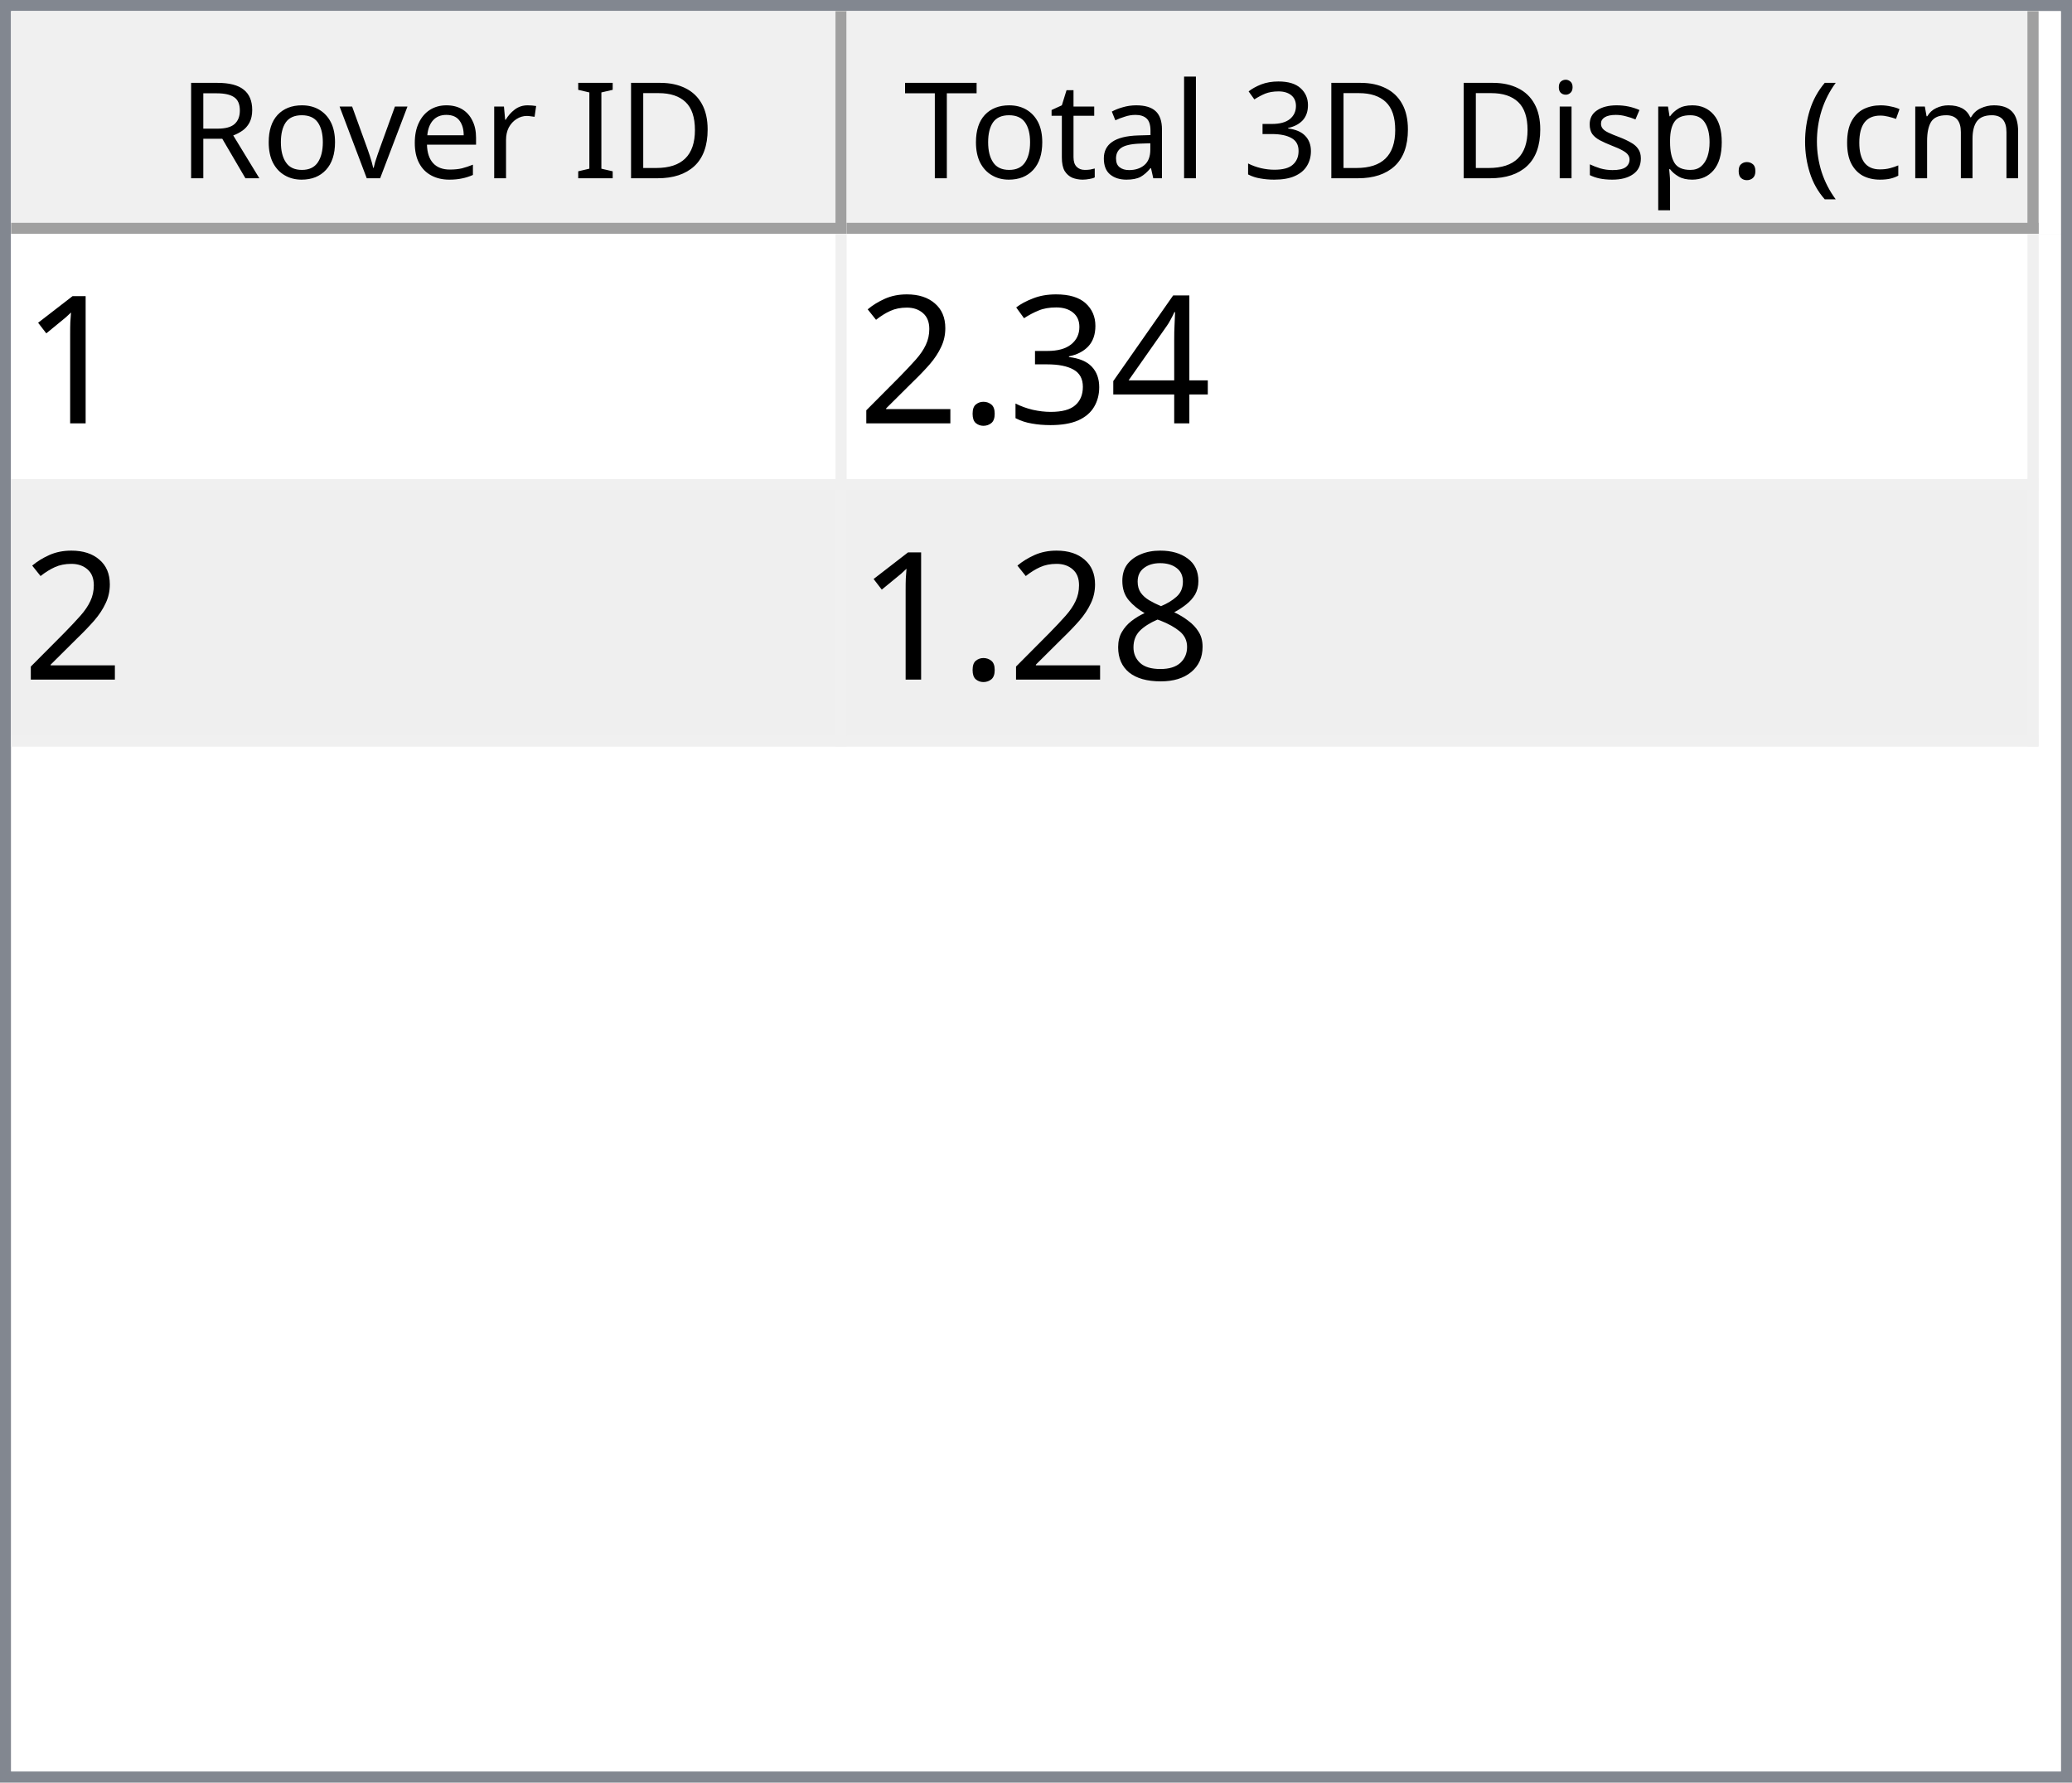
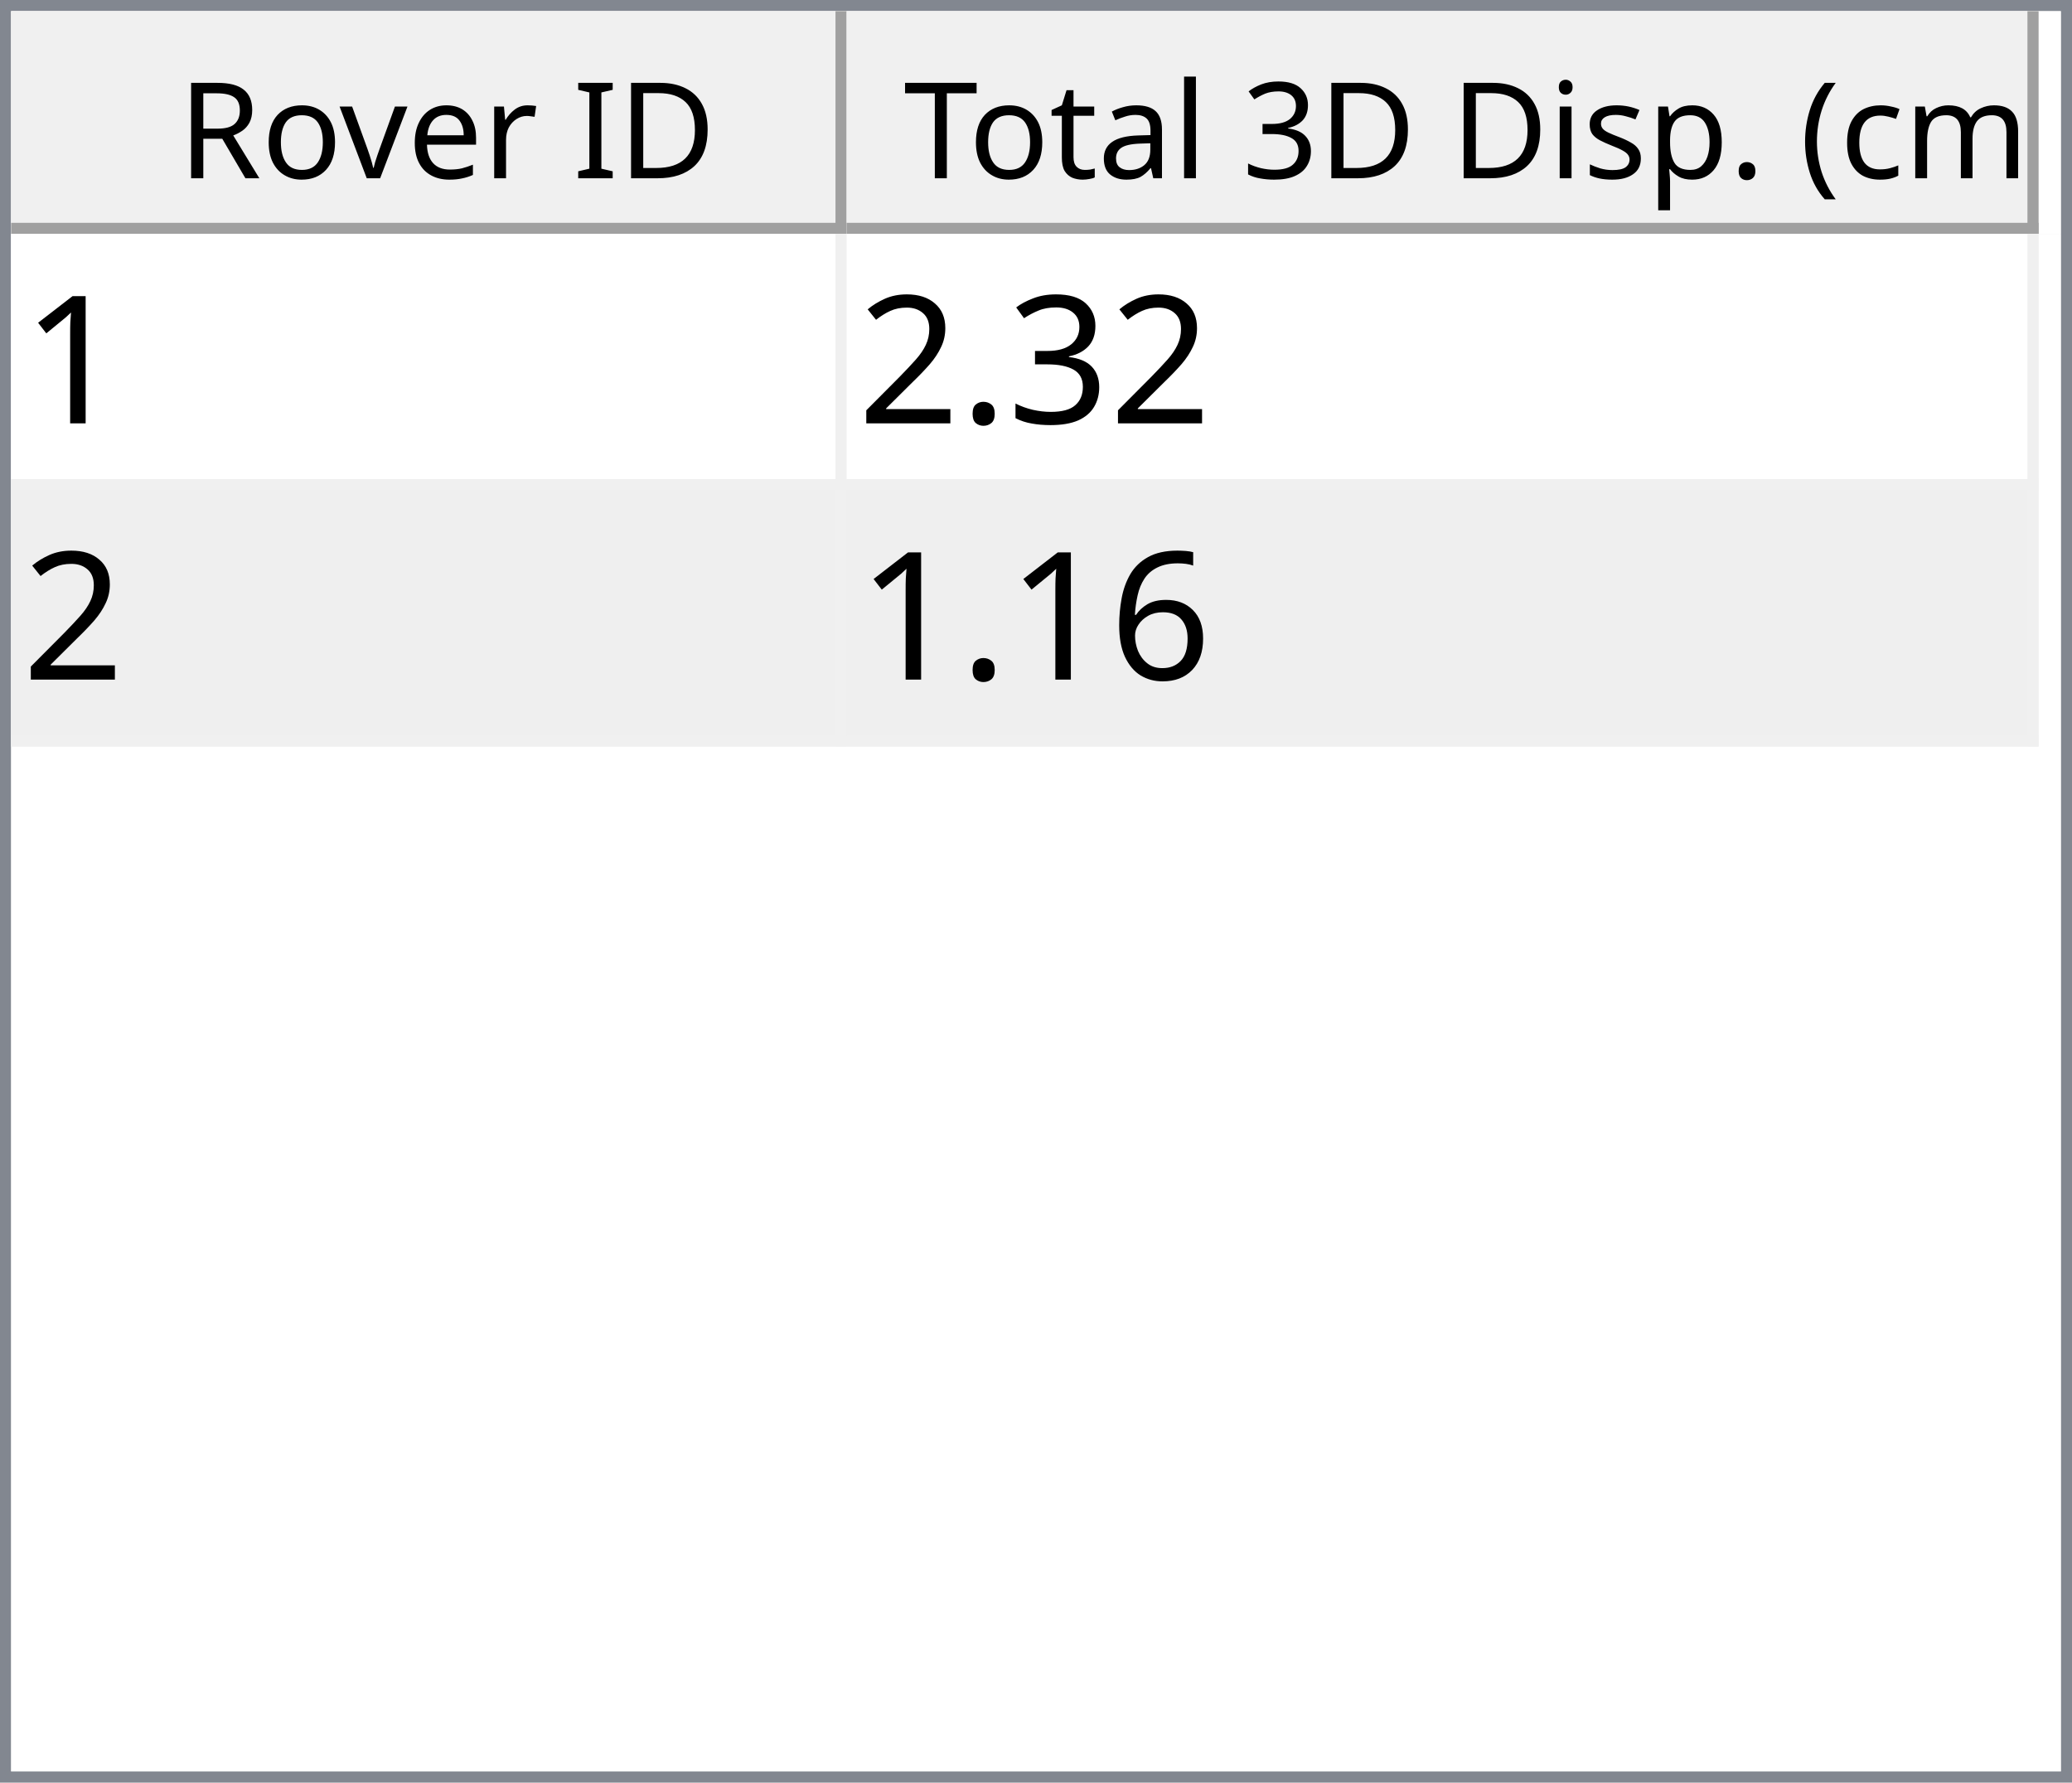
<svg xmlns="http://www.w3.org/2000/svg" style="fill-opacity:1; color-rendering:auto; color-interpolation:auto; text-rendering:auto; stroke:black; stroke-linecap:square; stroke-miterlimit:10; shape-rendering:auto; stroke-opacity:1; fill:black; stroke-dasharray:none; font-weight:normal; stroke-width:1; font-family:'Dialog'; font-style:normal; stroke-linejoin:miter; font-size:12px; stroke-dashoffset:0; image-rendering:auto;" width="186" height="160">
  <defs id="genericDefs" />
  <g>
    <defs id="defs1">
      <clipPath clipPathUnits="userSpaceOnUse" id="clipPath1">
        <path d="M0 0 L186 0 L186 160 L0 160 L0 0 Z" />
      </clipPath>
      <clipPath clipPathUnits="userSpaceOnUse" id="clipPath2">
        <path d="M0 0 L0 160 L186 160 L186 0 Z" />
      </clipPath>
      <clipPath clipPathUnits="userSpaceOnUse" id="clipPath3">
        <path d="M0 0 L0 20 L184 20 L184 0 Z" />
      </clipPath>
      <clipPath clipPathUnits="userSpaceOnUse" id="clipPath4">
        <path d="M0 0 L0 20 L75 20 L75 0 Z" />
      </clipPath>
      <clipPath clipPathUnits="userSpaceOnUse" id="clipPath5">
        <path d="M1 1 L1 19 L74 19 L74 1 Z" />
      </clipPath>
      <clipPath clipPathUnits="userSpaceOnUse" id="clipPath6">
        <path d="M0 0 L0 18 L73 18 L73 0 Z" />
      </clipPath>
      <clipPath clipPathUnits="userSpaceOnUse" id="clipPath7">
        <path d="M-0.5 -0.5 L-0.5 19.5 L74.5 19.5 L74.5 -0.5 Z" />
      </clipPath>
      <clipPath clipPathUnits="userSpaceOnUse" id="clipPath8">
        <path d="M0 0 L0 20 L107 20 L107 0 Z" />
      </clipPath>
      <clipPath clipPathUnits="userSpaceOnUse" id="clipPath9">
        <path d="M1 1 L1 19 L106 19 L106 1 Z" />
      </clipPath>
      <clipPath clipPathUnits="userSpaceOnUse" id="clipPath10">
        <path d="M0 0 L0 18 L105 18 L105 0 Z" />
      </clipPath>
      <clipPath clipPathUnits="userSpaceOnUse" id="clipPath11">
        <path d="M-0.5 -0.5 L-0.5 19.5 L106.5 19.5 L106.5 -0.5 Z" />
      </clipPath>
      <clipPath clipPathUnits="userSpaceOnUse" id="clipPath12">
        <path d="M0 0 L0 138 L184 138 L184 0 Z" />
      </clipPath>
      <clipPath clipPathUnits="userSpaceOnUse" id="clipPath13">
        <path d="M0 0 L0 46 L182 46 L182 0 Z" />
      </clipPath>
      <clipPath clipPathUnits="userSpaceOnUse" id="clipPath14">
        <path d="M-0.5 -0.5 L-0.5 45.5 L181.5 45.5 L181.5 -0.5 Z" />
      </clipPath>
      <clipPath clipPathUnits="userSpaceOnUse" id="clipPath15">
        <path d="M0 0 L0 22 L74 22 L74 0 Z" />
      </clipPath>
      <clipPath clipPathUnits="userSpaceOnUse" id="clipPath16">
        <path d="M0 0 L0 22 L106 22 L106 0 Z" />
      </clipPath>
      <font horiz-adv-x="64.551" id="font1">
        <font-face ascent="107.91" descent="25.098" units-per-em="100" style="font-style:normal; font-family:Segoe UI; font-weight:normal;" />
        <missing-glyph horiz-adv-x="64.551" d="M8.109 0 L8.109 68.266 L56.453 68.266 L56.453 0 L8.109 0 ZM15.328 7.234 L49.219 7.234 L49.219 61.031 L15.328 61.031 L15.328 7.234 Z" />
        <glyph unicode="D" horiz-adv-x="70.117" d="M9.188 0 L9.188 70.016 L28.516 70.016 Q65.531 70.016 65.531 35.891 Q65.531 19.672 55.25 9.836 Q44.969 0 27.734 0 L9.188 0 ZM17.391 62.594 L17.391 7.422 L27.828 7.422 Q41.609 7.422 49.273 14.797 Q56.938 22.172 56.938 35.688 Q56.938 62.594 28.328 62.594 L17.391 62.594 Z" />
        <glyph unicode="I" horiz-adv-x="26.611" d="M17.391 0 L9.188 0 L9.188 70.016 L17.391 70.016 L17.391 0 Z" />
        <glyph unicode=" " horiz-adv-x="27.393" d="" />
        <glyph unicode="r" horiz-adv-x="34.766" d="M34.188 41.891 Q32.078 43.5 28.125 43.5 Q23 43.5 19.555 38.672 Q16.109 33.844 16.109 25.484 L16.109 0 L8.109 0 L8.109 50 L16.109 50 L16.109 39.703 L16.312 39.703 Q18.016 44.969 21.531 47.922 Q25.047 50.875 29.391 50.875 Q32.516 50.875 34.188 50.203 L34.188 41.891 Z" />
        <glyph unicode="e" horiz-adv-x="52.295" d="M48.297 23 L12.984 23 Q13.188 14.656 17.484 10.109 Q21.781 5.562 29.297 5.562 Q37.75 5.562 44.828 11.141 L44.828 3.609 Q38.234 -1.172 27.391 -1.172 Q16.797 -1.172 10.742 5.641 Q4.688 12.453 4.688 24.812 Q4.688 36.469 11.305 43.82 Q17.922 51.172 27.734 51.172 Q37.547 51.172 42.922 44.828 Q48.297 38.484 48.297 27.203 L48.297 23 ZM40.094 29.781 Q40.047 36.719 36.75 40.578 Q33.453 44.438 27.594 44.438 Q21.922 44.438 17.969 40.383 Q14.016 36.328 13.094 29.781 L40.094 29.781 Z" />
        <glyph unicode="v" horiz-adv-x="47.9" d="M47.406 50 L27.484 0 L19.625 0 L0.688 50 L9.469 50 L22.172 13.672 Q23.578 9.672 23.922 6.688 L24.125 6.688 Q24.609 10.453 25.688 13.484 L38.969 50 L47.406 50 Z" />
        <glyph unicode="o" horiz-adv-x="58.594" d="M29 -1.172 Q17.922 -1.172 11.305 5.836 Q4.688 12.844 4.688 24.422 Q4.688 37.016 11.57 44.094 Q18.453 51.172 30.172 51.172 Q41.359 51.172 47.633 44.289 Q53.906 37.406 53.906 25.203 Q53.906 13.234 47.141 6.031 Q40.375 -1.172 29 -1.172 ZM29.594 44.438 Q21.875 44.438 17.383 39.188 Q12.891 33.938 12.891 24.703 Q12.891 15.828 17.43 10.695 Q21.969 5.562 29.594 5.562 Q37.359 5.562 41.531 10.594 Q45.703 15.625 45.703 24.906 Q45.703 34.281 41.531 39.359 Q37.359 44.438 29.594 44.438 Z" />
        <glyph unicode="R" horiz-adv-x="59.814" d="M59.375 0 L49.609 0 L37.891 19.625 Q36.281 22.359 34.766 24.289 Q33.25 26.219 31.664 27.438 Q30.078 28.656 28.25 29.219 Q26.422 29.781 24.125 29.781 L17.391 29.781 L17.391 0 L9.188 0 L9.188 70.016 L30.078 70.016 Q34.672 70.016 38.555 68.867 Q42.438 67.719 45.289 65.375 Q48.141 63.031 49.758 59.547 Q51.375 56.062 51.375 51.375 Q51.375 47.703 50.273 44.656 Q49.172 41.609 47.148 39.211 Q45.125 36.812 42.266 35.133 Q39.406 33.453 35.844 32.516 L35.844 32.328 Q37.594 31.547 38.891 30.547 Q40.188 29.547 41.359 28.18 Q42.531 26.812 43.68 25.078 Q44.828 23.344 46.234 21.047 L59.375 0 ZM17.391 62.594 L17.391 37.203 L28.516 37.203 Q31.594 37.203 34.203 38.133 Q36.812 39.062 38.719 40.797 Q40.625 42.531 41.703 45.047 Q42.781 47.562 42.781 50.688 Q42.781 56.297 39.141 59.445 Q35.5 62.594 28.609 62.594 L17.391 62.594 Z" />
        <glyph unicode=")" horiz-adv-x="30.176" d="M8.297 -15.922 L1.172 -15.922 Q16.406 2.344 16.406 26.812 Q16.406 51.469 1.078 70.016 L8.297 70.016 Q23.531 52.156 23.531 26.703 Q23.531 1.375 8.297 -15.922 Z" />
        <glyph unicode="m" horiz-adv-x="86.133" d="M79.109 0 L71.094 0 L71.094 28.719 Q71.094 37.016 68.531 40.727 Q65.969 44.438 59.906 44.438 Q54.781 44.438 51.195 39.75 Q47.609 35.062 47.609 28.516 L47.609 0 L39.594 0 L39.594 29.688 Q39.594 44.438 28.219 44.438 Q22.953 44.438 19.531 40.016 Q16.109 35.594 16.109 28.516 L16.109 0 L8.109 0 L8.109 50 L16.109 50 L16.109 42.094 L16.312 42.094 Q21.625 51.172 31.844 51.172 Q36.969 51.172 40.773 48.312 Q44.578 45.453 46 40.828 Q51.562 51.172 62.594 51.172 Q79.109 51.172 79.109 30.812 L79.109 0 Z" />
        <glyph unicode="c" horiz-adv-x="46.191" d="M42.188 2.297 Q36.422 -1.172 28.516 -1.172 Q17.828 -1.172 11.258 5.789 Q4.688 12.75 4.688 23.828 Q4.688 36.188 11.766 43.68 Q18.844 51.172 30.672 51.172 Q37.25 51.172 42.281 48.734 L42.281 40.531 Q36.719 44.438 30.375 44.438 Q22.703 44.438 17.797 38.945 Q12.891 33.453 12.891 24.516 Q12.891 15.719 17.508 10.641 Q22.125 5.562 29.891 5.562 Q36.422 5.562 42.188 9.906 L42.188 2.297 Z" />
        <glyph unicode="(" horiz-adv-x="30.176" d="M29.109 -15.922 L21.969 -15.922 Q6.844 1.375 6.844 26.703 Q6.844 52.156 21.969 70.016 L29.203 70.016 Q13.875 51.469 13.875 26.812 Q13.875 2.344 29.109 -15.922 Z" />
        <glyph unicode="." horiz-adv-x="21.68" d="M10.891 -1.078 Q8.641 -1.078 7.055 0.539 Q5.469 2.156 5.469 4.391 Q5.469 6.641 7.055 8.273 Q8.641 9.906 10.891 9.906 Q13.188 9.906 14.797 8.273 Q16.406 6.641 16.406 4.391 Q16.406 2.156 14.797 0.539 Q13.188 -1.078 10.891 -1.078 Z" />
        <glyph unicode="p" horiz-adv-x="58.789" d="M16.312 7.234 L16.109 7.234 L16.109 -23 L8.109 -23 L8.109 50 L16.109 50 L16.109 41.219 L16.312 41.219 Q22.219 51.172 33.594 51.172 Q43.266 51.172 48.688 44.461 Q54.109 37.75 54.109 26.469 Q54.109 13.922 48 6.375 Q41.891 -1.172 31.297 -1.172 Q21.578 -1.172 16.312 7.234 ZM16.109 27.391 L16.109 20.406 Q16.109 14.203 20.141 9.883 Q24.172 5.562 30.375 5.562 Q37.641 5.562 41.773 11.133 Q45.906 16.703 45.906 26.609 Q45.906 34.969 42.047 39.703 Q38.188 44.438 31.594 44.438 Q24.609 44.438 20.359 39.578 Q16.109 34.719 16.109 27.391 Z" />
        <glyph unicode="s" horiz-adv-x="42.432" d="M5.078 1.812 L5.078 10.406 Q11.625 5.562 19.484 5.562 Q30.031 5.562 30.031 12.594 Q30.031 14.594 29.125 15.992 Q28.219 17.391 26.68 18.461 Q25.141 19.531 23.07 20.383 Q21 21.234 18.609 22.172 Q15.281 23.484 12.766 24.828 Q10.25 26.172 8.57 27.859 Q6.891 29.547 6.031 31.695 Q5.172 33.844 5.172 36.719 Q5.172 40.234 6.789 42.945 Q8.406 45.656 11.086 47.484 Q13.766 49.312 17.211 50.242 Q20.656 51.172 24.312 51.172 Q30.812 51.172 35.938 48.922 L35.938 40.828 Q30.422 44.438 23.25 44.438 Q21 44.438 19.195 43.922 Q17.391 43.406 16.094 42.477 Q14.797 41.547 14.086 40.258 Q13.375 38.969 13.375 37.406 Q13.375 35.453 14.086 34.133 Q14.797 32.812 16.164 31.789 Q17.531 30.766 19.484 29.938 Q21.438 29.109 23.922 28.125 Q27.25 26.859 29.883 25.516 Q32.516 24.172 34.375 22.484 Q36.234 20.797 37.234 18.602 Q38.234 16.406 38.234 13.375 Q38.234 9.672 36.602 6.938 Q34.969 4.203 32.234 2.398 Q29.5 0.594 25.93 -0.289 Q22.359 -1.172 18.453 -1.172 Q10.75 -1.172 5.078 1.812 Z" />
        <glyph unicode="i" horiz-adv-x="24.219" d="M12.203 62.703 Q10.062 62.703 8.547 64.164 Q7.031 65.625 7.031 67.875 Q7.031 70.125 8.547 71.609 Q10.062 73.094 12.203 73.094 Q14.406 73.094 15.945 71.609 Q17.484 70.125 17.484 67.875 Q17.484 65.719 15.945 64.211 Q14.406 62.703 12.203 62.703 ZM16.109 0 L8.109 0 L8.109 50 L16.109 50 L16.109 0 Z" />
        <glyph unicode="3" horiz-adv-x="53.906" d="M46.531 19.828 Q46.531 15.094 44.75 11.211 Q42.969 7.328 39.719 4.57 Q36.469 1.812 31.93 0.297 Q27.391 -1.219 21.922 -1.219 Q11.922 -1.219 6 2.594 L6 11.188 Q13.094 5.609 22.219 5.609 Q25.875 5.609 28.828 6.539 Q31.781 7.469 33.906 9.227 Q36.031 10.984 37.18 13.477 Q38.328 15.969 38.328 19.094 Q38.328 32.812 18.797 32.812 L12.984 32.812 L12.984 39.594 L18.5 39.594 Q35.797 39.594 35.797 52.484 Q35.797 64.406 22.609 64.406 Q15.188 64.406 8.688 59.422 L8.688 67.188 Q15.375 71.188 24.609 71.188 Q29 71.188 32.57 69.969 Q36.141 68.75 38.68 66.555 Q41.219 64.359 42.609 61.281 Q44 58.203 44 54.5 Q44 40.672 30.031 36.719 L30.031 36.531 Q33.594 36.141 36.625 34.797 Q39.656 33.453 41.852 31.305 Q44.047 29.156 45.289 26.25 Q46.531 23.344 46.531 19.828 Z" />
        <glyph unicode="l" horiz-adv-x="24.219" d="M16.109 0 L8.109 0 L8.109 74.031 L16.109 74.031 L16.109 0 Z" />
        <glyph unicode="a" horiz-adv-x="50.879" d="M43.891 0 L35.891 0 L35.891 7.812 L35.688 7.812 Q30.469 -1.172 20.312 -1.172 Q12.844 -1.172 8.617 2.781 Q4.391 6.734 4.391 13.281 Q4.391 27.297 20.906 29.594 L35.891 31.688 Q35.891 44.438 25.594 44.438 Q16.547 44.438 9.281 38.281 L9.281 46.484 Q16.656 51.172 26.266 51.172 Q43.891 51.172 43.891 32.516 L43.891 0 ZM35.891 25.297 L23.828 23.641 Q18.266 22.859 15.43 20.875 Q12.594 18.891 12.594 13.875 Q12.594 10.203 15.211 7.883 Q17.828 5.562 22.172 5.562 Q28.125 5.562 32.008 9.742 Q35.891 13.922 35.891 20.312 L35.891 25.297 Z" />
        <glyph unicode="t" horiz-adv-x="33.887" d="M31.297 0.484 Q28.469 -1.078 23.828 -1.078 Q10.688 -1.078 10.688 13.578 L10.688 43.172 L2.094 43.172 L2.094 50 L10.688 50 L10.688 62.203 L18.703 64.797 L18.703 50 L31.297 50 L31.297 43.172 L18.703 43.172 L18.703 14.984 Q18.703 9.969 20.414 7.82 Q22.125 5.672 26.078 5.672 Q29.109 5.672 31.297 7.328 L31.297 0.484 Z" />
        <glyph unicode="T" horiz-adv-x="52.393" d="M50.594 62.594 L30.375 62.594 L30.375 0 L22.172 0 L22.172 62.594 L2 62.594 L2 70.016 L50.594 70.016 L50.594 62.594 Z" />
      </font>
      <font horiz-adv-x="75.0" id="font2">
        <font-face ascent="100.537" descent="21.973" units-per-em="100" style="font-style:normal; font-family:sans-serif; font-weight:normal;" />
        <missing-glyph horiz-adv-x="75.0" d="M12.5 0 L12.5 62.5 L62.5 62.5 L62.5 0 L12.5 0 ZM14.062 1.562 L60.938 1.562 L60.938 60.938 L14.062 60.938 L14.062 1.562 Z" />
        <glyph unicode="1" horiz-adv-x="55.615" d="M37.25 0 L28.469 0 L28.469 56 Q25.297 52.984 20.141 49.953 Q14.984 46.922 10.891 45.406 L10.891 53.906 Q18.266 57.375 23.781 62.305 Q29.297 67.234 31.594 71.875 L37.25 71.875 L37.25 0 Z" />
-         <glyph unicode="4" horiz-adv-x="55.615" d="M32.328 0 L32.328 17.141 L1.266 17.141 L1.266 25.203 L33.938 71.578 L41.109 71.578 L41.109 25.203 L50.781 25.203 L50.781 17.141 L41.109 17.141 L41.109 0 L32.328 0 ZM32.328 25.203 L32.328 57.469 L9.906 25.203 L32.328 25.203 Z" />
        <glyph unicode="3" horiz-adv-x="55.615" d="M4.203 18.891 L12.984 20.062 Q14.5 12.594 18.141 9.297 Q21.781 6 27 6 Q33.203 6 37.477 10.297 Q41.75 14.594 41.75 20.953 Q41.75 27 37.797 30.93 Q33.844 34.859 27.734 34.859 Q25.25 34.859 21.531 33.891 L22.516 41.609 Q23.391 41.5 23.922 41.5 Q29.547 41.5 34.039 44.43 Q38.531 47.359 38.531 53.469 Q38.531 58.297 35.258 61.477 Q31.984 64.656 26.812 64.656 Q21.688 64.656 18.266 61.43 Q14.844 58.203 13.875 51.766 L5.078 53.328 Q6.688 62.156 12.398 67.016 Q18.109 71.875 26.609 71.875 Q32.469 71.875 37.398 69.359 Q42.328 66.844 44.945 62.5 Q47.562 58.156 47.562 53.266 Q47.562 48.641 45.07 44.828 Q42.578 41.016 37.703 38.766 Q44.047 37.312 47.562 32.695 Q51.078 28.078 51.078 21.141 Q51.078 11.766 44.242 5.25 Q37.406 -1.266 26.953 -1.266 Q17.531 -1.266 11.305 4.352 Q5.078 9.969 4.203 18.891 Z" />
        <glyph unicode="." horiz-adv-x="27.783" d="M9.078 0 L9.078 10.016 L19.094 10.016 L19.094 0 L9.078 0 Z" />
        <glyph unicode="2" horiz-adv-x="55.615" d="M50.344 8.453 L50.344 0 L3.031 0 Q2.938 3.172 4.047 6.109 Q5.859 10.938 9.836 15.625 Q13.812 20.312 21.344 26.469 Q33.016 36.031 37.117 41.625 Q41.219 47.219 41.219 52.203 Q41.219 57.422 37.477 61.008 Q33.734 64.594 27.734 64.594 Q21.391 64.594 17.578 60.789 Q13.766 56.984 13.719 50.25 L4.688 51.172 Q5.609 61.281 11.664 66.578 Q17.719 71.875 27.938 71.875 Q38.234 71.875 44.242 66.164 Q50.25 60.453 50.25 52 Q50.25 47.703 48.492 43.555 Q46.734 39.406 42.656 34.812 Q38.578 30.219 29.109 22.219 Q21.188 15.578 18.945 13.211 Q16.703 10.844 15.234 8.453 L50.344 8.453 Z" />
-         <glyph unicode="8" horiz-adv-x="55.615" d="M17.672 38.812 Q12.203 40.828 9.57 44.539 Q6.938 48.25 6.938 53.422 Q6.938 61.234 12.555 66.555 Q18.172 71.875 27.484 71.875 Q36.859 71.875 42.578 66.43 Q48.297 60.984 48.297 53.172 Q48.297 48.188 45.68 44.508 Q43.062 40.828 37.75 38.812 Q44.344 36.672 47.781 31.883 Q51.219 27.094 51.219 20.453 Q51.219 11.281 44.727 5.031 Q38.234 -1.219 27.641 -1.219 Q17.047 -1.219 10.547 5.055 Q4.047 11.328 4.047 20.703 Q4.047 27.688 7.594 32.398 Q11.141 37.109 17.672 38.812 ZM15.922 53.719 Q15.922 48.641 19.195 45.414 Q22.469 42.188 27.688 42.188 Q32.766 42.188 36.016 45.383 Q39.266 48.578 39.266 53.219 Q39.266 58.062 35.914 61.359 Q32.562 64.656 27.594 64.656 Q22.562 64.656 19.242 61.43 Q15.922 58.203 15.922 53.719 ZM13.094 20.656 Q13.094 16.891 14.875 13.375 Q16.656 9.859 20.172 7.93 Q23.688 6 27.734 6 Q34.031 6 38.133 10.055 Q42.234 14.109 42.234 20.359 Q42.234 26.703 38.016 30.859 Q33.797 35.016 27.438 35.016 Q21.234 35.016 17.164 30.914 Q13.094 26.812 13.094 20.656 Z" />
+         <glyph unicode="6" horiz-adv-x="55.615" d="M49.75 54.047 L41.016 53.375 Q39.844 58.547 37.703 60.891 Q34.125 64.656 28.906 64.656 Q24.703 64.656 21.531 62.312 Q17.391 59.281 14.992 53.469 Q12.594 47.656 12.5 36.922 Q15.672 41.75 20.266 44.094 Q24.859 46.438 29.891 46.438 Q38.672 46.438 44.852 39.969 Q51.031 33.5 51.031 23.25 Q51.031 16.5 48.125 10.719 Q45.219 4.938 40.141 1.859 Q35.062 -1.219 28.609 -1.219 Q17.625 -1.219 10.695 6.859 Q3.766 14.938 3.766 33.5 Q3.766 54.25 11.422 63.672 Q18.109 71.875 29.438 71.875 Q37.891 71.875 43.289 67.141 Q48.688 62.406 49.75 54.047 ZM13.875 23.188 Q13.875 18.656 15.797 14.508 Q17.719 10.359 21.188 8.18 Q24.656 6 28.469 6 Q34.031 6 38.039 10.492 Q42.047 14.984 42.047 22.703 Q42.047 30.125 38.086 34.398 Q34.125 38.672 28.125 38.672 Q22.172 38.672 18.023 34.398 Q13.875 30.125 13.875 23.188 Z" />
      </font>
    </defs>
    <g style="fill:white; stroke:white;">
      <rect x="0" y="0" width="186" style="clip-path:url(#clipPath1); stroke:none;" height="160" />
    </g>
    <g style="fill:white; text-rendering:optimizeSpeed; color-rendering:optimizeSpeed; image-rendering:optimizeSpeed; shape-rendering:crispEdges; stroke:white; color-interpolation:sRGB;">
      <rect x="0" width="186" height="160" y="0" style="stroke:none;" />
      <path style="stroke:none;" d="M0 160 L186 160 L186 0 L0 0 Z" />
    </g>
    <g style="fill:rgb(240,240,240); font-family:'Segoe UI'; stroke:rgb(240,240,240);">
      <rect x="0" y="0" width="186" style="clip-path:url(#clipPath2); stroke:none;" height="160" />
    </g>
    <g style="fill:rgb(130,135,144); font-family:'Segoe UI'; stroke:rgb(130,135,144);">
      <path d="M0 0 L186 0 L186 160 L0 160 L0 0 ZM1 1 L185 1 L185 159 L1 159 L1 1 Z" style="fill-rule:evenodd; clip-path:url(#clipPath2); stroke:none;" />
    </g>
    <g style="fill:white; font-family:'Segoe UI'; stroke:white;" transform="translate(1,1)">
      <rect x="0" y="0" width="184" style="clip-path:url(#clipPath3); stroke:none;" height="20" />
    </g>
    <g style="fill:rgb(240,240,240); font-family:'Segoe UI'; stroke:rgb(240,240,240);" transform="translate(1,1)">
      <rect x="0" y="0" width="75" style="clip-path:url(#clipPath4); stroke:none;" height="20" />
    </g>
    <g style="font-family:'Segoe UI';" transform="translate(2,2)">
      <text x="14" xml:space="preserve" y="14" style="clip-path:url(#clipPath6); stroke:none;">Rover ID</text>
    </g>
    <g style="fill:rgb(160,160,160); font-family:'Segoe UI'; stroke:rgb(160,160,160); stroke-linejoin:bevel;" transform="translate(1.5,1.5)">
      <line x1="74" x2="74" y1="0" style="fill:none; clip-path:url(#clipPath7);" y2="19" />
    </g>
    <g style="fill:rgb(160,160,160); font-family:'Segoe UI'; stroke:rgb(160,160,160); stroke-linejoin:bevel;" transform="matrix(1,0,0,1,1,1) translate(0.5,0.5)">
      <line x1="0" x2="74" y1="19" style="fill:none; clip-path:url(#clipPath7);" y2="19" />
    </g>
    <g style="fill:rgb(240,240,240); font-family:'Segoe UI'; stroke:rgb(240,240,240);" transform="translate(76,1)">
      <rect x="0" y="0" width="107" style="clip-path:url(#clipPath8); stroke:none;" height="20" />
    </g>
    <g style="font-family:'Segoe UI';" transform="translate(77,2)">
      <text x="1" xml:space="preserve" y="14" style="clip-path:url(#clipPath10); stroke:none;"> Total 3D Disp. (cm)</text>
    </g>
    <g style="fill:rgb(160,160,160); font-family:'Segoe UI'; stroke:rgb(160,160,160); stroke-linejoin:bevel;" transform="translate(76.5,1.5)">
      <line x1="106" x2="106" y1="0" style="fill:none; clip-path:url(#clipPath11);" y2="19" />
    </g>
    <g style="fill:rgb(160,160,160); font-family:'Segoe UI'; stroke:rgb(160,160,160); stroke-linejoin:bevel;" transform="matrix(1,0,0,1,76,1) translate(0.5,0.5)">
      <line x1="0" x2="106" y1="19" style="fill:none; clip-path:url(#clipPath11);" y2="19" />
    </g>
    <g style="fill:white; font-family:'Segoe UI'; stroke:white;" transform="translate(1,21)">
      <rect x="0" y="0" width="184" style="clip-path:url(#clipPath12); stroke:none;" height="138" />
    </g>
    <g style="fill:rgb(240,240,240); font-size:16px; font-family:sans-serif; stroke:rgb(240,240,240);" transform="translate(1,21)">
      <rect x="0" y="0" width="182" style="clip-path:url(#clipPath13); stroke:none;" height="46" />
      <line transform="translate(0.5,0.5)" x1="0" x2="181" y1="22" style="clip-path:url(#clipPath14); fill:none; stroke-linejoin:bevel;" y2="22" />
    </g>
    <g transform="matrix(1,0,0,1,1,21) translate(0.5,0.5)" style="fill:rgb(240,240,240); font-size:16px; font-family:sans-serif; stroke:rgb(240,240,240); stroke-linejoin:bevel;">
      <line x1="0" x2="181" y1="45" style="fill:none; clip-path:url(#clipPath14);" y2="45" />
    </g>
    <g transform="matrix(1,0,0,1,1,21) translate(0.5,0.5)" style="fill:rgb(240,240,240); font-size:16px; font-family:sans-serif; stroke:rgb(240,240,240); stroke-linejoin:bevel;">
      <line x1="74" x2="74" y1="0" style="fill:none; clip-path:url(#clipPath14);" y2="45" />
    </g>
    <g transform="matrix(1,0,0,1,1,21) translate(0.5,0.5)" style="fill:rgb(240,240,240); font-size:16px; font-family:sans-serif; stroke:rgb(240,240,240); stroke-linejoin:bevel;">
      <line x1="181" x2="181" y1="0" style="fill:none; clip-path:url(#clipPath14);" y2="45" />
    </g>
    <g style="fill:white; font-size:16px; font-family:sans-serif; stroke:white;" transform="matrix(1,0,0,1,1,21)">
      <rect x="0" y="0" width="74" style="clip-path:url(#clipPath15); stroke:none;" height="22" />
      <text x="1" y="17" style="fill:black; clip-path:url(#clipPath15); stroke:none;" xml:space="preserve">1</text>
    </g>
    <g style="fill:white; font-size:16px; font-family:sans-serif; stroke:white;" transform="matrix(1,0,0,1,1,21) translate(75,0)">
      <rect x="0" y="0" width="106" style="clip-path:url(#clipPath16); stroke:none;" height="22" />
-       <text x="1" y="17" style="fill:black; clip-path:url(#clipPath16); stroke:none;" xml:space="preserve">2.34</text>
+       <text x="1" y="17" style="fill:black; clip-path:url(#clipPath16); stroke:none;" xml:space="preserve">2.32</text>
    </g>
    <g style="fill:rgb(239,239,239); font-size:16px; font-family:sans-serif; stroke:rgb(239,239,239);" transform="matrix(1,0,0,1,1,21) translate(0,23)">
      <rect x="0" y="0" width="74" style="clip-path:url(#clipPath15); stroke:none;" height="22" />
      <text x="1" y="17" style="fill:black; clip-path:url(#clipPath15); stroke:none;" xml:space="preserve">2</text>
    </g>
    <g style="fill:rgb(239,239,239); font-size:16px; font-family:sans-serif; stroke:rgb(239,239,239);" transform="matrix(1,0,0,1,1,21) translate(75,23)">
      <rect x="0" y="0" width="106" style="clip-path:url(#clipPath16); stroke:none;" height="22" />
-       <text x="1" y="17" style="fill:black; clip-path:url(#clipPath16); stroke:none;" xml:space="preserve">1.28</text>
+       <text x="1" y="17" style="fill:black; clip-path:url(#clipPath16); stroke:none;" xml:space="preserve">1.16</text>
    </g>
  </g>
</svg>
